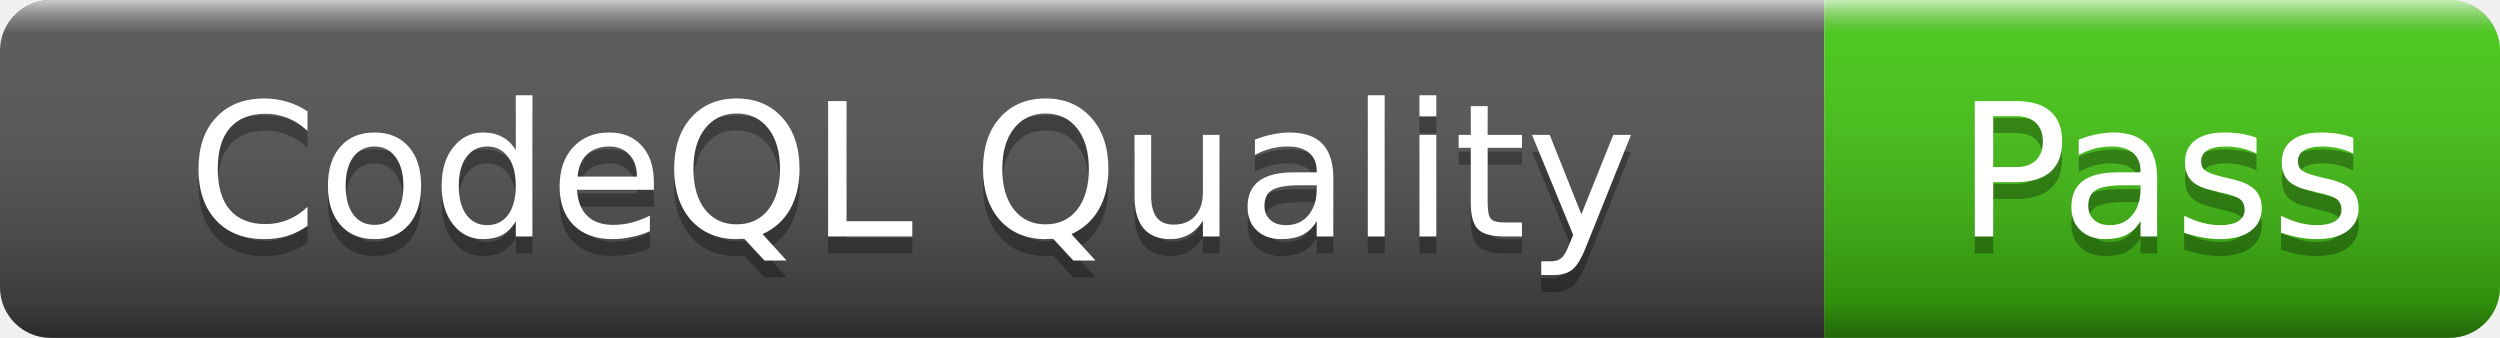
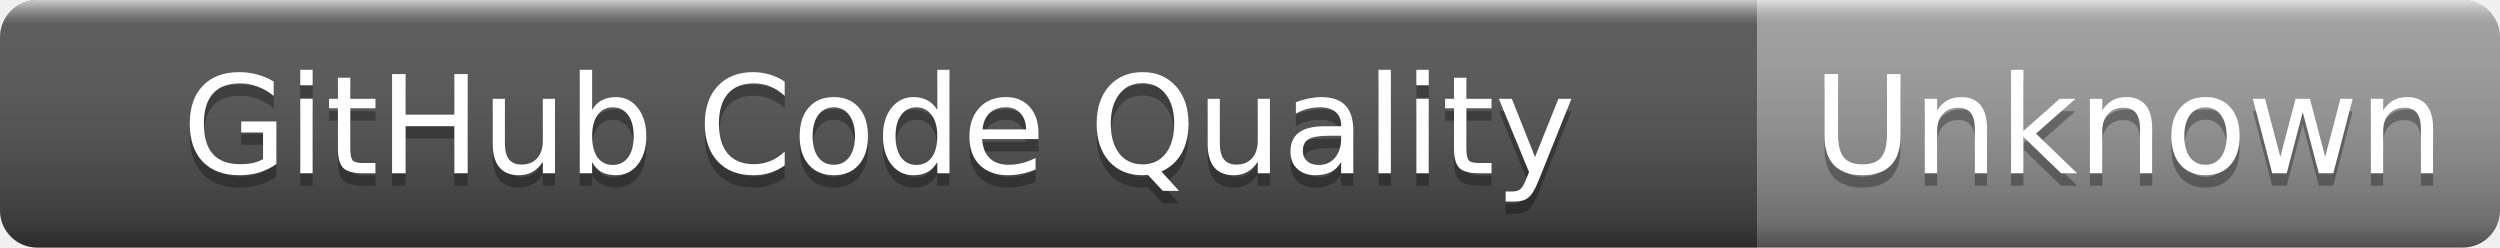
- <svg xmlns="http://www.w3.org/2000/svg" width="148" height="20" role="img" aria-label="CodeQL Quality: Pass">
+ <svg xmlns="http://www.w3.org/2000/svg" width="202" height="20" role="img" aria-label="GitHub Code Quality: Unknown">
  <linearGradient id="s" x2="0" y2="100%">
    <stop offset="0" stop-color="#fff" stop-opacity=".7" />
    <stop offset=".1" stop-color="#aaa" stop-opacity=".1" />
    <stop offset=".9" stop-color="#000" stop-opacity=".3" />
    <stop offset="1" stop-color="#000" stop-opacity=".5" />
  </linearGradient>
  <clipPath id="r">
-     <rect width="148" height="20" rx="3" />
+     <rect width="202" height="20" rx="3" />
  </clipPath>
  <g clip-path="url(#r)">
-     <rect width="108" height="20" fill="#555" />
-     <rect x="108" width="40" height="20" fill="#4c1" />
-     <rect width="148" height="20" fill="url(#s)" />
+     <rect width="142" height="20" fill="#555" />
+     <rect x="142" width="60" height="20" fill="#9f9f9f" />
+     <rect width="202" height="20" fill="url(#s)" />
  </g>
  <g fill="#fff" text-anchor="middle" font-family="Verdana,Geneva,DejaVu Sans,sans-serif" font-size="11">
-     <text x="54" y="15" fill="#010101" fill-opacity=".3">CodeQL Quality</text>
-     <text x="54" y="14">CodeQL Quality</text>
-     <text x="128" y="15" fill="#010101" fill-opacity=".3">Pass</text>
-     <text x="128" y="14">Pass</text>
+     <text x="71" y="15" fill="#010101" fill-opacity=".3">GitHub Code Quality</text>
+     <text x="71" y="14">GitHub Code Quality</text>
+     <text x="172" y="15" fill="#010101" fill-opacity=".3">Unknown</text>
+     <text x="172" y="14">Unknown</text>
  </g>
</svg>
